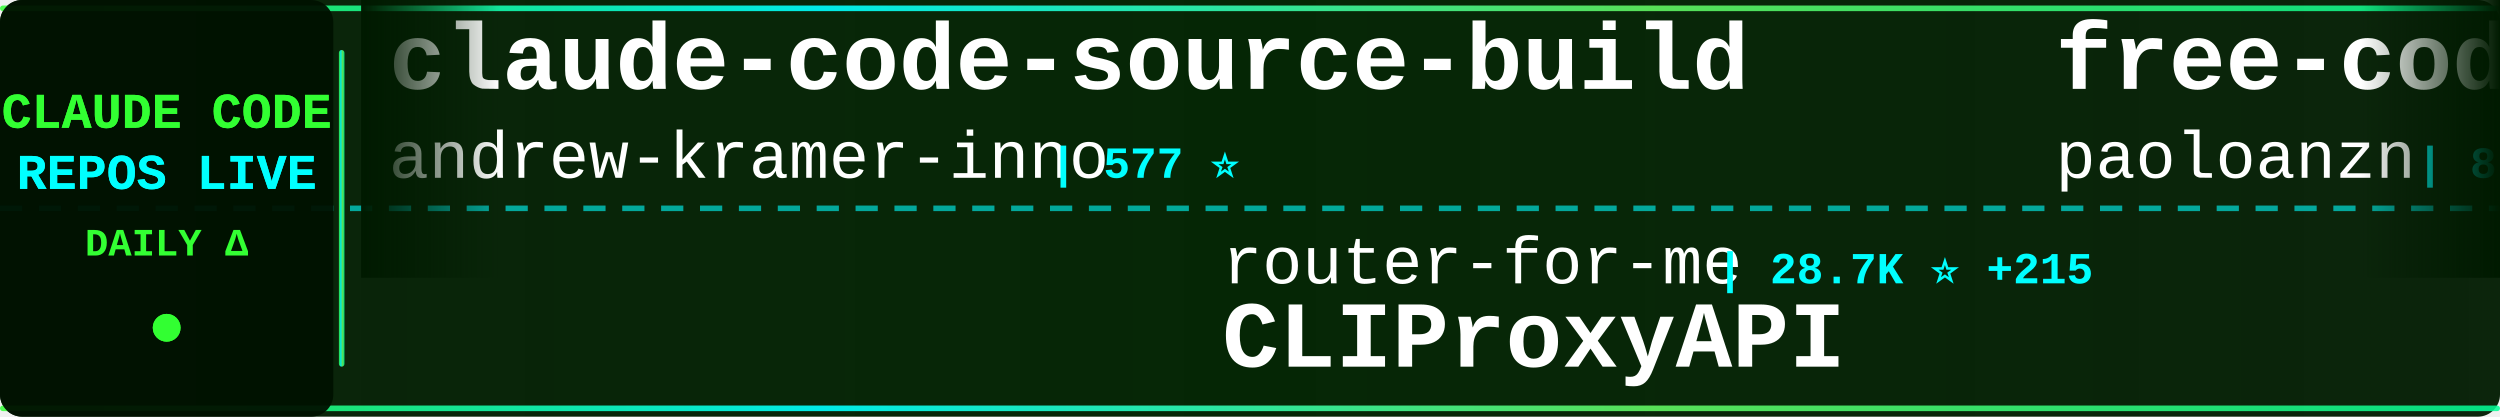
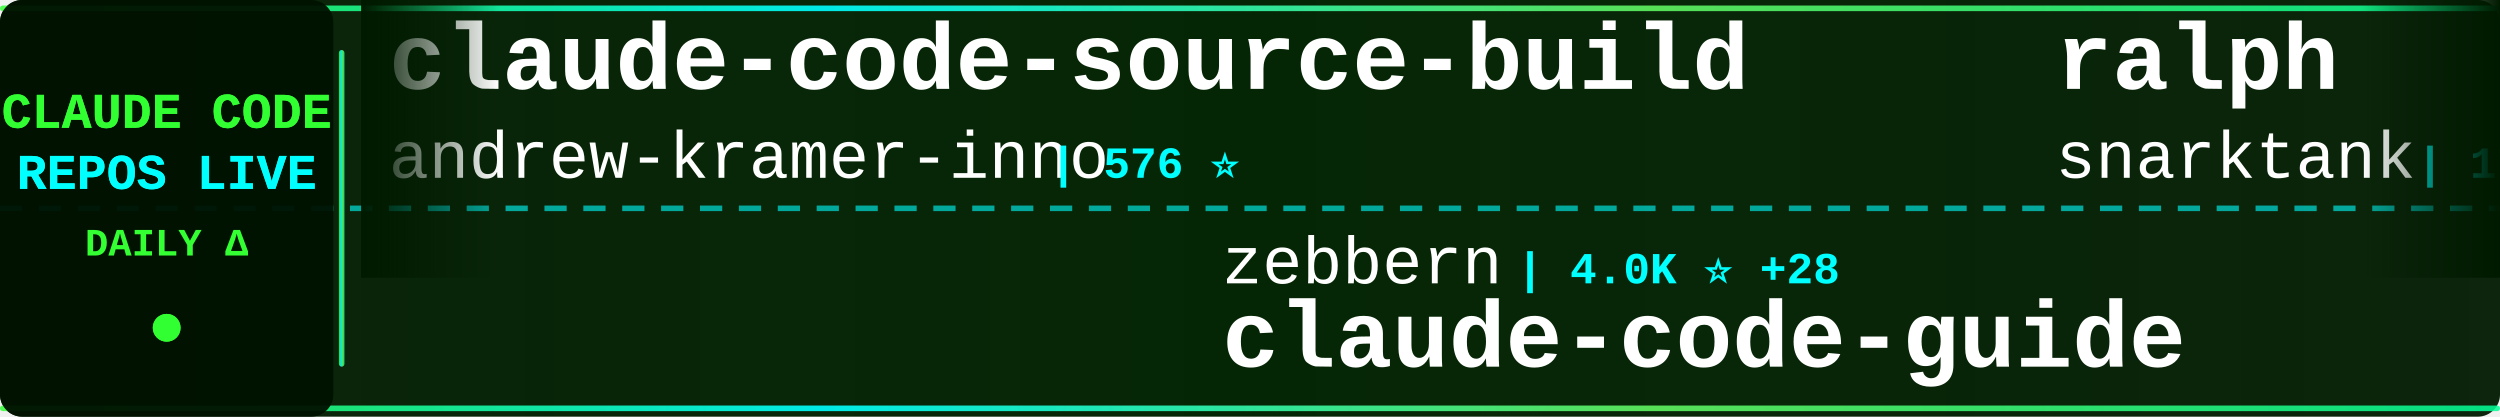
<svg xmlns="http://www.w3.org/2000/svg" width="900" height="150">
  <defs>
    <linearGradient id="tickerBg" x1="0%" y1="0%" x2="100%" y2="0%">
      <stop offset="0%" style="stop-color:#001a00;stop-opacity:0.95" />
      <stop offset="50%" style="stop-color:#002200;stop-opacity:0.98" />
      <stop offset="100%" style="stop-color:#001a00;stop-opacity:0.95" />
    </linearGradient>
    <linearGradient id="borderGrad" x1="0%" y1="0%" x2="100%" y2="0%">
      <stop offset="0%" style="stop-color:#33ff33;stop-opacity:0.85">
        <animate attributeName="stop-opacity" values="0.85;1;0.85" dur="2s" repeatCount="indefinite" />
      </stop>
      <stop offset="33%" style="stop-color:#00ffff;stop-opacity:0.9">
        <animate attributeName="stop-opacity" values="0.9;1;0.9" dur="2.2s" repeatCount="indefinite" />
      </stop>
      <stop offset="66%" style="stop-color:#66ff66;stop-opacity:0.85">
        <animate attributeName="stop-opacity" values="0.85;1;0.85" dur="1.8s" repeatCount="indefinite" />
      </stop>
      <stop offset="100%" style="stop-color:#00ff99;stop-opacity:0.85">
        <animate attributeName="stop-opacity" values="0.85;1;0.85" dur="2s" repeatCount="indefinite" />
      </stop>
    </linearGradient>
    <filter id="textGlow">
      <feGaussianBlur stdDeviation="0.1" result="coloredBlur" />
      <feMerge>
        <feMergeNode in="coloredBlur" />
        <feMergeNode in="SourceGraphic" />
      </feMerge>
    </filter>
    <filter id="metricGlow">
      <feGaussianBlur stdDeviation="0.2" result="coloredBlur" />
      <feMerge>
        <feMergeNode in="coloredBlur" />
        <feMergeNode in="SourceGraphic" />
      </feMerge>
    </filter>
    <linearGradient id="leftFade" x1="0%" y1="0%" x2="100%" y2="0%">
      <stop offset="0%" style="stop-color:#001a00;stop-opacity:1" />
      <stop offset="100%" style="stop-color:#001a00;stop-opacity:0" />
    </linearGradient>
    <linearGradient id="rightFade" x1="0%" y1="0%" x2="100%" y2="0%">
      <stop offset="0%" style="stop-color:#001a00;stop-opacity:0" />
      <stop offset="100%" style="stop-color:#001a00;stop-opacity:1" />
    </linearGradient>
  </defs>
  <rect width="900" height="150" fill="url(#tickerBg)" rx="8" />
  <rect x="0" y="2" width="900" height="2" fill="url(#borderGrad)" rx="1" />
  <rect x="0" y="146" width="900" height="2" fill="url(#borderGrad)" rx="1" />
  <line x1="0" y1="75" x2="900" y2="75" stroke="#00ffff" stroke-width="2" stroke-dasharray="8 6" opacity="0.6" />
  <rect x="0" y="0" width="120" height="150" fill="#001100" opacity="0.95" rx="8" />
  <text x="60" y="46" font-family="'Courier New', monospace" font-size="18" font-weight="bold" fill="#33ff33" text-anchor="middle" filter="url(#textGlow)">
    CLAUDE CODE
  </text>
  <text x="60" y="68" font-family="'Courier New', monospace" font-size="18" font-weight="bold" fill="#00ffff" text-anchor="middle" filter="url(#textGlow)">
    REPOS LIVE
  </text>
  <text x="60" y="92" font-family="'Courier New', monospace" font-size="14" font-weight="bold" fill="#33ff33" text-anchor="middle">
    DAILY Δ
  </text>
  <circle cx="60" cy="118" r="5" fill="#33ff33" filter="url(#metricGlow)">
    <animate attributeName="r" values="4;6;4" dur="1.5s" repeatCount="indefinite" />
    <animate attributeName="opacity" values="0.6;1;0.6" dur="1.5s" repeatCount="indefinite" />
  </circle>
  <rect x="122" y="18" width="2" height="114" fill="url(#borderGrad)" rx="1" />
  <clipPath id="tickerClip">
    <rect x="130" y="0" width="770" height="150" />
  </clipPath>
  <g clip-path="url(#tickerClip)">
    <g id="tickerItems">
      <animateTransform attributeName="transform" attributeType="XML" type="translate" from="0 0" to="-3000 0" dur="54s" repeatCount="indefinite" />
      <g transform="translate(0, 0)">
        <text x="140" y="32" font-family="'Courier New', monospace" font-size="34" font-weight="bold" fill="#ffffff">claude-code-source-build</text>
        <text x="140" y="64" font-family="'Courier New', monospace" font-size="24" font-weight="normal" fill="#ffffff" opacity="1.0">andrew-kramer-inno</text>
-         <text x="378" y="64" font-family="'Courier New', monospace" font-size="16" font-weight="bold" fill="#00ffff"> | 577 ⭐</text>
+         <text x="378" y="64" font-family="'Courier New', monospace" font-size="16" font-weight="bold" fill="#00ffff"> | 576 ⭐</text>
      </g>
      <g transform="translate(300, 0)">
-         <text x="140" y="102" font-family="'Courier New', monospace" font-size="24" font-weight="normal" fill="#ffffff" opacity="1.0">router-for-me</text>
-         <text x="318" y="102" font-family="'Courier New', monospace" font-size="16" font-weight="bold" fill="#00ffff"> | 28.7K ⭐ +215</text>
-         <text x="140" y="132" font-family="'Courier New', monospace" font-size="34" font-weight="bold" fill="#ffffff">CLIProxyAPI</text>
+         <text x="140" y="102" font-family="'Courier New', monospace" font-size="24" font-weight="normal" fill="#ffffff" opacity="1.0">zebbern</text>
+         <text x="246" y="102" font-family="'Courier New', monospace" font-size="16" font-weight="bold" fill="#00ffff"> | 4.0K ⭐ +28</text>
+         <text x="140" y="132" font-family="'Courier New', monospace" font-size="34" font-weight="bold" fill="#ffffff">claude-code-guide</text>
      </g>
      <g transform="translate(600, 0)">
-         <text x="140" y="32" font-family="'Courier New', monospace" font-size="34" font-weight="bold" fill="#ffffff">free-code</text>
-         <text x="140" y="64" font-family="'Courier New', monospace" font-size="24" font-weight="normal" fill="#ffffff" opacity="1.0">paoloanzn</text>
-         <text x="270" y="64" font-family="'Courier New', monospace" font-size="16" font-weight="bold" fill="#00ffff"> | 8.1K ⭐ +35</text>
+         <text x="140" y="32" font-family="'Courier New', monospace" font-size="34" font-weight="bold" fill="#ffffff">ralph</text>
+         <text x="140" y="64" font-family="'Courier New', monospace" font-size="24" font-weight="normal" fill="#ffffff" opacity="1.0">snarktank</text>
+         <text x="270" y="64" font-family="'Courier New', monospace" font-size="16" font-weight="bold" fill="#00ffff"> | 17.8K ⭐ +38</text>
      </g>
      <g transform="translate(900, 0)">
-         <text x="140" y="102" font-family="'Courier New', monospace" font-size="24" font-weight="normal" fill="#ffffff" opacity="1.0">kodu-ai</text>
-         <text x="246" y="102" font-family="'Courier New', monospace" font-size="16" font-weight="bold" fill="#00ffff"> | 5.3K ⭐</text>
-         <text x="140" y="132" font-family="'Courier New', monospace" font-size="34" font-weight="bold" fill="#ffffff">claude-coder</text>
+         <text x="140" y="102" font-family="'Courier New', monospace" font-size="24" font-weight="normal" fill="#ffffff" opacity="1.0">frankbria</text>
+         <text x="270" y="102" font-family="'Courier New', monospace" font-size="16" font-weight="bold" fill="#00ffff"> | 8.8K ⭐ +15</text>
+         <text x="140" y="132" font-family="'Courier New', monospace" font-size="34" font-weight="bold" fill="#ffffff">ralph-claude-code</text>
      </g>
      <g transform="translate(1200, 0)">
-         <text x="140" y="32" font-family="'Courier New', monospace" font-size="34" font-weight="bold" fill="#ffffff">ClaudeCodeAgents</text>
-         <text x="140" y="64" font-family="'Courier New', monospace" font-size="24" font-weight="normal" fill="#ffffff" opacity="1.0">darcyegb</text>
-         <text x="258" y="64" font-family="'Courier New', monospace" font-size="16" font-weight="bold" fill="#00ffff"> | 673 ⭐ +1</text>
+         <text x="140" y="32" font-family="'Courier New', monospace" font-size="34" font-weight="bold" fill="#ffffff">claude-code-base-action</text>
+         <text x="140" y="64" font-family="'Courier New', monospace" font-size="24" font-weight="normal" fill="#ffffff" opacity="1.0">anthropics</text>
+         <text x="282" y="64" font-family="'Courier New', monospace" font-size="16" font-weight="bold" fill="#00ffff"> | 800 ⭐</text>
      </g>
      <g transform="translate(1500, 0)">
-         <text x="140" y="102" font-family="'Courier New', monospace" font-size="24" font-weight="normal" fill="#ffffff" opacity="1.0">anthropics</text>
-         <text x="282" y="102" font-family="'Courier New', monospace" font-size="16" font-weight="bold" fill="#00ffff"> | 17.8K ⭐ +71</text>
-         <text x="140" y="132" font-family="'Courier New', monospace" font-size="34" font-weight="bold" fill="#ffffff">claude-plugins-official</text>
+         <text x="140" y="102" font-family="'Courier New', monospace" font-size="24" font-weight="normal" fill="#ffffff" opacity="1.0">1rgs</text>
+         <text x="210" y="102" font-family="'Courier New', monospace" font-size="16" font-weight="bold" fill="#00ffff"> | 3.5K ⭐ +5</text>
+         <text x="140" y="132" font-family="'Courier New', monospace" font-size="34" font-weight="bold" fill="#ffffff">claude-code-proxy</text>
      </g>
      <g transform="translate(1800, 0)">
-         <text x="140" y="32" font-family="'Courier New', monospace" font-size="34" font-weight="bold" fill="#ffffff">happy</text>
-         <text x="140" y="64" font-family="'Courier New', monospace" font-size="24" font-weight="normal" fill="#ffffff" opacity="1.0">slopus</text>
-         <text x="234" y="64" font-family="'Courier New', monospace" font-size="16" font-weight="bold" fill="#00ffff"> | 19.1K ⭐ +67</text>
+         <text x="140" y="32" font-family="'Courier New', monospace" font-size="34" font-weight="bold" fill="#ffffff">claude-code-source</text>
+         <text x="140" y="64" font-family="'Courier New', monospace" font-size="24" font-weight="normal" fill="#ffffff" opacity="1.0">hangsman</text>
+         <text x="258" y="64" font-family="'Courier New', monospace" font-size="16" font-weight="bold" fill="#00ffff"> | 760 ⭐ +1</text>
      </g>
      <g transform="translate(2100, 0)">
-         <text x="140" y="102" font-family="'Courier New', monospace" font-size="24" font-weight="normal" fill="#ffffff" opacity="1.0">ponponon</text>
-         <text x="258" y="102" font-family="'Courier New', monospace" font-size="16" font-weight="bold" fill="#00ffff"> | 2.2K ⭐ +7</text>
-         <text x="140" y="132" font-family="'Courier New', monospace" font-size="34" font-weight="bold" fill="#ffffff">claude_code_src</text>
+         <text x="140" y="102" font-family="'Courier New', monospace" font-size="24" font-weight="normal" fill="#ffffff" opacity="1.0">repowise-dev</text>
+         <text x="306" y="102" font-family="'Courier New', monospace" font-size="16" font-weight="bold" fill="#00ffff"> | 965 ⭐ +3</text>
+         <text x="140" y="132" font-family="'Courier New', monospace" font-size="34" font-weight="bold" fill="#ffffff">claude-code-prompts</text>
      </g>
      <g transform="translate(2400, 0)">
-         <text x="140" y="32" font-family="'Courier New', monospace" font-size="34" font-weight="bold" fill="#ffffff">claude-code-proxy</text>
-         <text x="140" y="64" font-family="'Courier New', monospace" font-size="24" font-weight="normal" fill="#ffffff" opacity="1.0">1rgs</text>
-         <text x="210" y="64" font-family="'Courier New', monospace" font-size="16" font-weight="bold" fill="#00ffff"> | 3.5K ⭐ +4</text>
+         <text x="140" y="32" font-family="'Courier New', monospace" font-size="34" font-weight="bold" fill="#ffffff">claude-code-source-code-...</text>
+         <text x="140" y="64" font-family="'Courier New', monospace" font-size="24" font-weight="normal" fill="#ffffff" opacity="1.0">ghuntley</text>
+         <text x="258" y="64" font-family="'Courier New', monospace" font-size="16" font-weight="bold" fill="#00ffff"> | 974 ⭐</text>
      </g>
      <g transform="translate(2700, 0)">
-         <text x="140" y="102" font-family="'Courier New', monospace" font-size="24" font-weight="normal" fill="#ffffff" opacity="1.0">shareAI-lab</text>
-         <text x="294" y="102" font-family="'Courier New', monospace" font-size="16" font-weight="bold" fill="#00ffff"> | 56.4K ⭐ +203</text>
-         <text x="140" y="132" font-family="'Courier New', monospace" font-size="34" font-weight="bold" fill="#ffffff">learn-claude-code</text>
+         <text x="140" y="102" font-family="'Courier New', monospace" font-size="24" font-weight="normal" fill="#ffffff" opacity="1.0">FlorianBruniaux</text>
+         <text x="342" y="102" font-family="'Courier New', monospace" font-size="16" font-weight="bold" fill="#00ffff"> | 3.9K ⭐ +37</text>
+         <text x="140" y="132" font-family="'Courier New', monospace" font-size="34" font-weight="bold" fill="#ffffff">claude-code-ultimate-gui...</text>
      </g>
      <g transform="translate(3000, 0)">
        <text x="140" y="32" font-family="'Courier New', monospace" font-size="34" font-weight="bold" fill="#ffffff">claude-code-source-build</text>
        <text x="140" y="64" font-family="'Courier New', monospace" font-size="24" font-weight="normal" fill="#ffffff" opacity="1.0">andrew-kramer-inno</text>
-         <text x="378" y="64" font-family="'Courier New', monospace" font-size="16" font-weight="bold" fill="#00ffff"> | 577 ⭐</text>
+         <text x="378" y="64" font-family="'Courier New', monospace" font-size="16" font-weight="bold" fill="#00ffff"> | 576 ⭐</text>
      </g>
      <g transform="translate(3300, 0)">
-         <text x="140" y="102" font-family="'Courier New', monospace" font-size="24" font-weight="normal" fill="#ffffff" opacity="1.0">router-for-me</text>
-         <text x="318" y="102" font-family="'Courier New', monospace" font-size="16" font-weight="bold" fill="#00ffff"> | 28.7K ⭐ +215</text>
-         <text x="140" y="132" font-family="'Courier New', monospace" font-size="34" font-weight="bold" fill="#ffffff">CLIProxyAPI</text>
+         <text x="140" y="102" font-family="'Courier New', monospace" font-size="24" font-weight="normal" fill="#ffffff" opacity="1.0">zebbern</text>
+         <text x="246" y="102" font-family="'Courier New', monospace" font-size="16" font-weight="bold" fill="#00ffff"> | 4.0K ⭐ +28</text>
+         <text x="140" y="132" font-family="'Courier New', monospace" font-size="34" font-weight="bold" fill="#ffffff">claude-code-guide</text>
      </g>
      <g transform="translate(3600, 0)">
-         <text x="140" y="32" font-family="'Courier New', monospace" font-size="34" font-weight="bold" fill="#ffffff">free-code</text>
-         <text x="140" y="64" font-family="'Courier New', monospace" font-size="24" font-weight="normal" fill="#ffffff" opacity="1.0">paoloanzn</text>
-         <text x="270" y="64" font-family="'Courier New', monospace" font-size="16" font-weight="bold" fill="#00ffff"> | 8.1K ⭐ +35</text>
+         <text x="140" y="32" font-family="'Courier New', monospace" font-size="34" font-weight="bold" fill="#ffffff">ralph</text>
+         <text x="140" y="64" font-family="'Courier New', monospace" font-size="24" font-weight="normal" fill="#ffffff" opacity="1.0">snarktank</text>
+         <text x="270" y="64" font-family="'Courier New', monospace" font-size="16" font-weight="bold" fill="#00ffff"> | 17.8K ⭐ +38</text>
      </g>
      <g transform="translate(3900, 0)">
-         <text x="140" y="102" font-family="'Courier New', monospace" font-size="24" font-weight="normal" fill="#ffffff" opacity="1.0">kodu-ai</text>
-         <text x="246" y="102" font-family="'Courier New', monospace" font-size="16" font-weight="bold" fill="#00ffff"> | 5.3K ⭐</text>
-         <text x="140" y="132" font-family="'Courier New', monospace" font-size="34" font-weight="bold" fill="#ffffff">claude-coder</text>
+         <text x="140" y="102" font-family="'Courier New', monospace" font-size="24" font-weight="normal" fill="#ffffff" opacity="1.0">frankbria</text>
+         <text x="270" y="102" font-family="'Courier New', monospace" font-size="16" font-weight="bold" fill="#00ffff"> | 8.8K ⭐ +15</text>
+         <text x="140" y="132" font-family="'Courier New', monospace" font-size="34" font-weight="bold" fill="#ffffff">ralph-claude-code</text>
      </g>
    </g>
  </g>
  <rect x="130" y="0" width="50" height="100" fill="url(#leftFade)" />
  <rect x="850" y="0" width="50" height="100" fill="url(#rightFade)" />
</svg>
